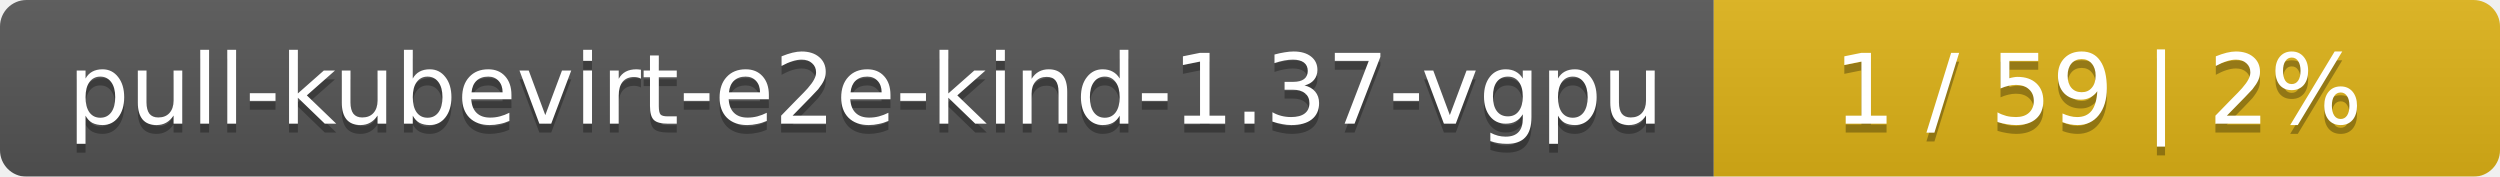
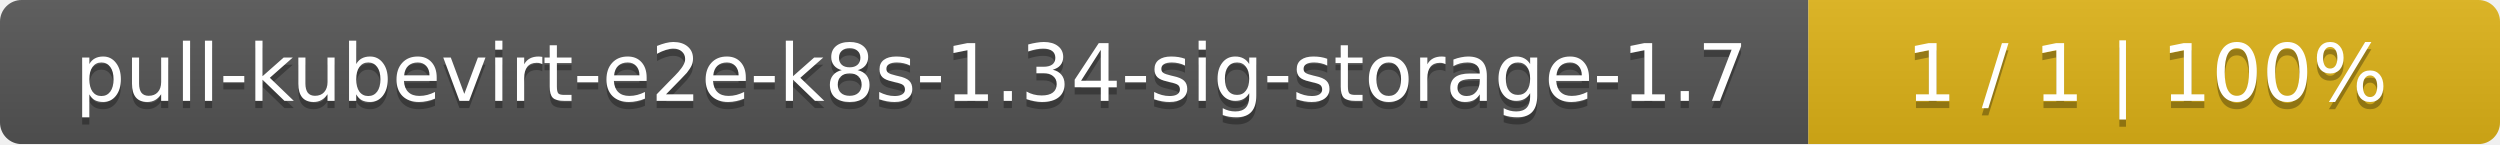
- <svg xmlns="http://www.w3.org/2000/svg" width="283" height="20">
+ <svg xmlns="http://www.w3.org/2000/svg" width="347" height="20">
  <linearGradient id="smooth" x2="0" y2="100%">
    <stop offset="0" stop-color="#bbb" stop-opacity=".1" />
    <stop offset="1" stop-opacity=".1" />
  </linearGradient>
  <mask id="round">
-     <rect width="283" height="20" rx="3" fill="#fff" />
+     <rect width="347" height="20" rx="3" fill="#fff" />
  </mask>
  <g mask="url(#round)">
-     <rect width="194" height="20" fill="#555" />
-     <rect x="194" width="89" height="20" fill="#dfb317" />
-     <rect width="283" height="20" fill="url(#smooth)" />
+     <rect width="251" height="20" fill="#555" />
+     <rect x="251" width="96" height="20" fill="#dfb317" />
+     <rect width="347" height="20" fill="url(#smooth)" />
  </g>
  <g fill="#fff" text-anchor="middle" font-family="DejaVu Sans,Verdana,Geneva,sans-serif" font-size="11">
-     <text x="98" y="15" fill="#010101" fill-opacity=".3">pull-kubevirt-e2e-kind-1.37-vgpu</text>
-     <text x="98" y="14">pull-kubevirt-e2e-kind-1.37-vgpu</text>
-     <text x="237.5" y="15" fill="#010101" fill-opacity=".3">1 / 59    |    2%</text>
-     <text x="237.5" y="14">1 / 59    |    2%</text>
+     <text x="126.5" y="15" fill="#010101" fill-opacity=".3">pull-kubevirt-e2e-k8s-1.34-sig-storage-1.7</text>
+     <text x="126.5" y="14">pull-kubevirt-e2e-k8s-1.34-sig-storage-1.7</text>
+     <text x="298" y="15" fill="#010101" fill-opacity=".3">1 / 1    |    100%</text>
+     <text x="298" y="14">1 / 1    |    100%</text>
  </g>
</svg>
